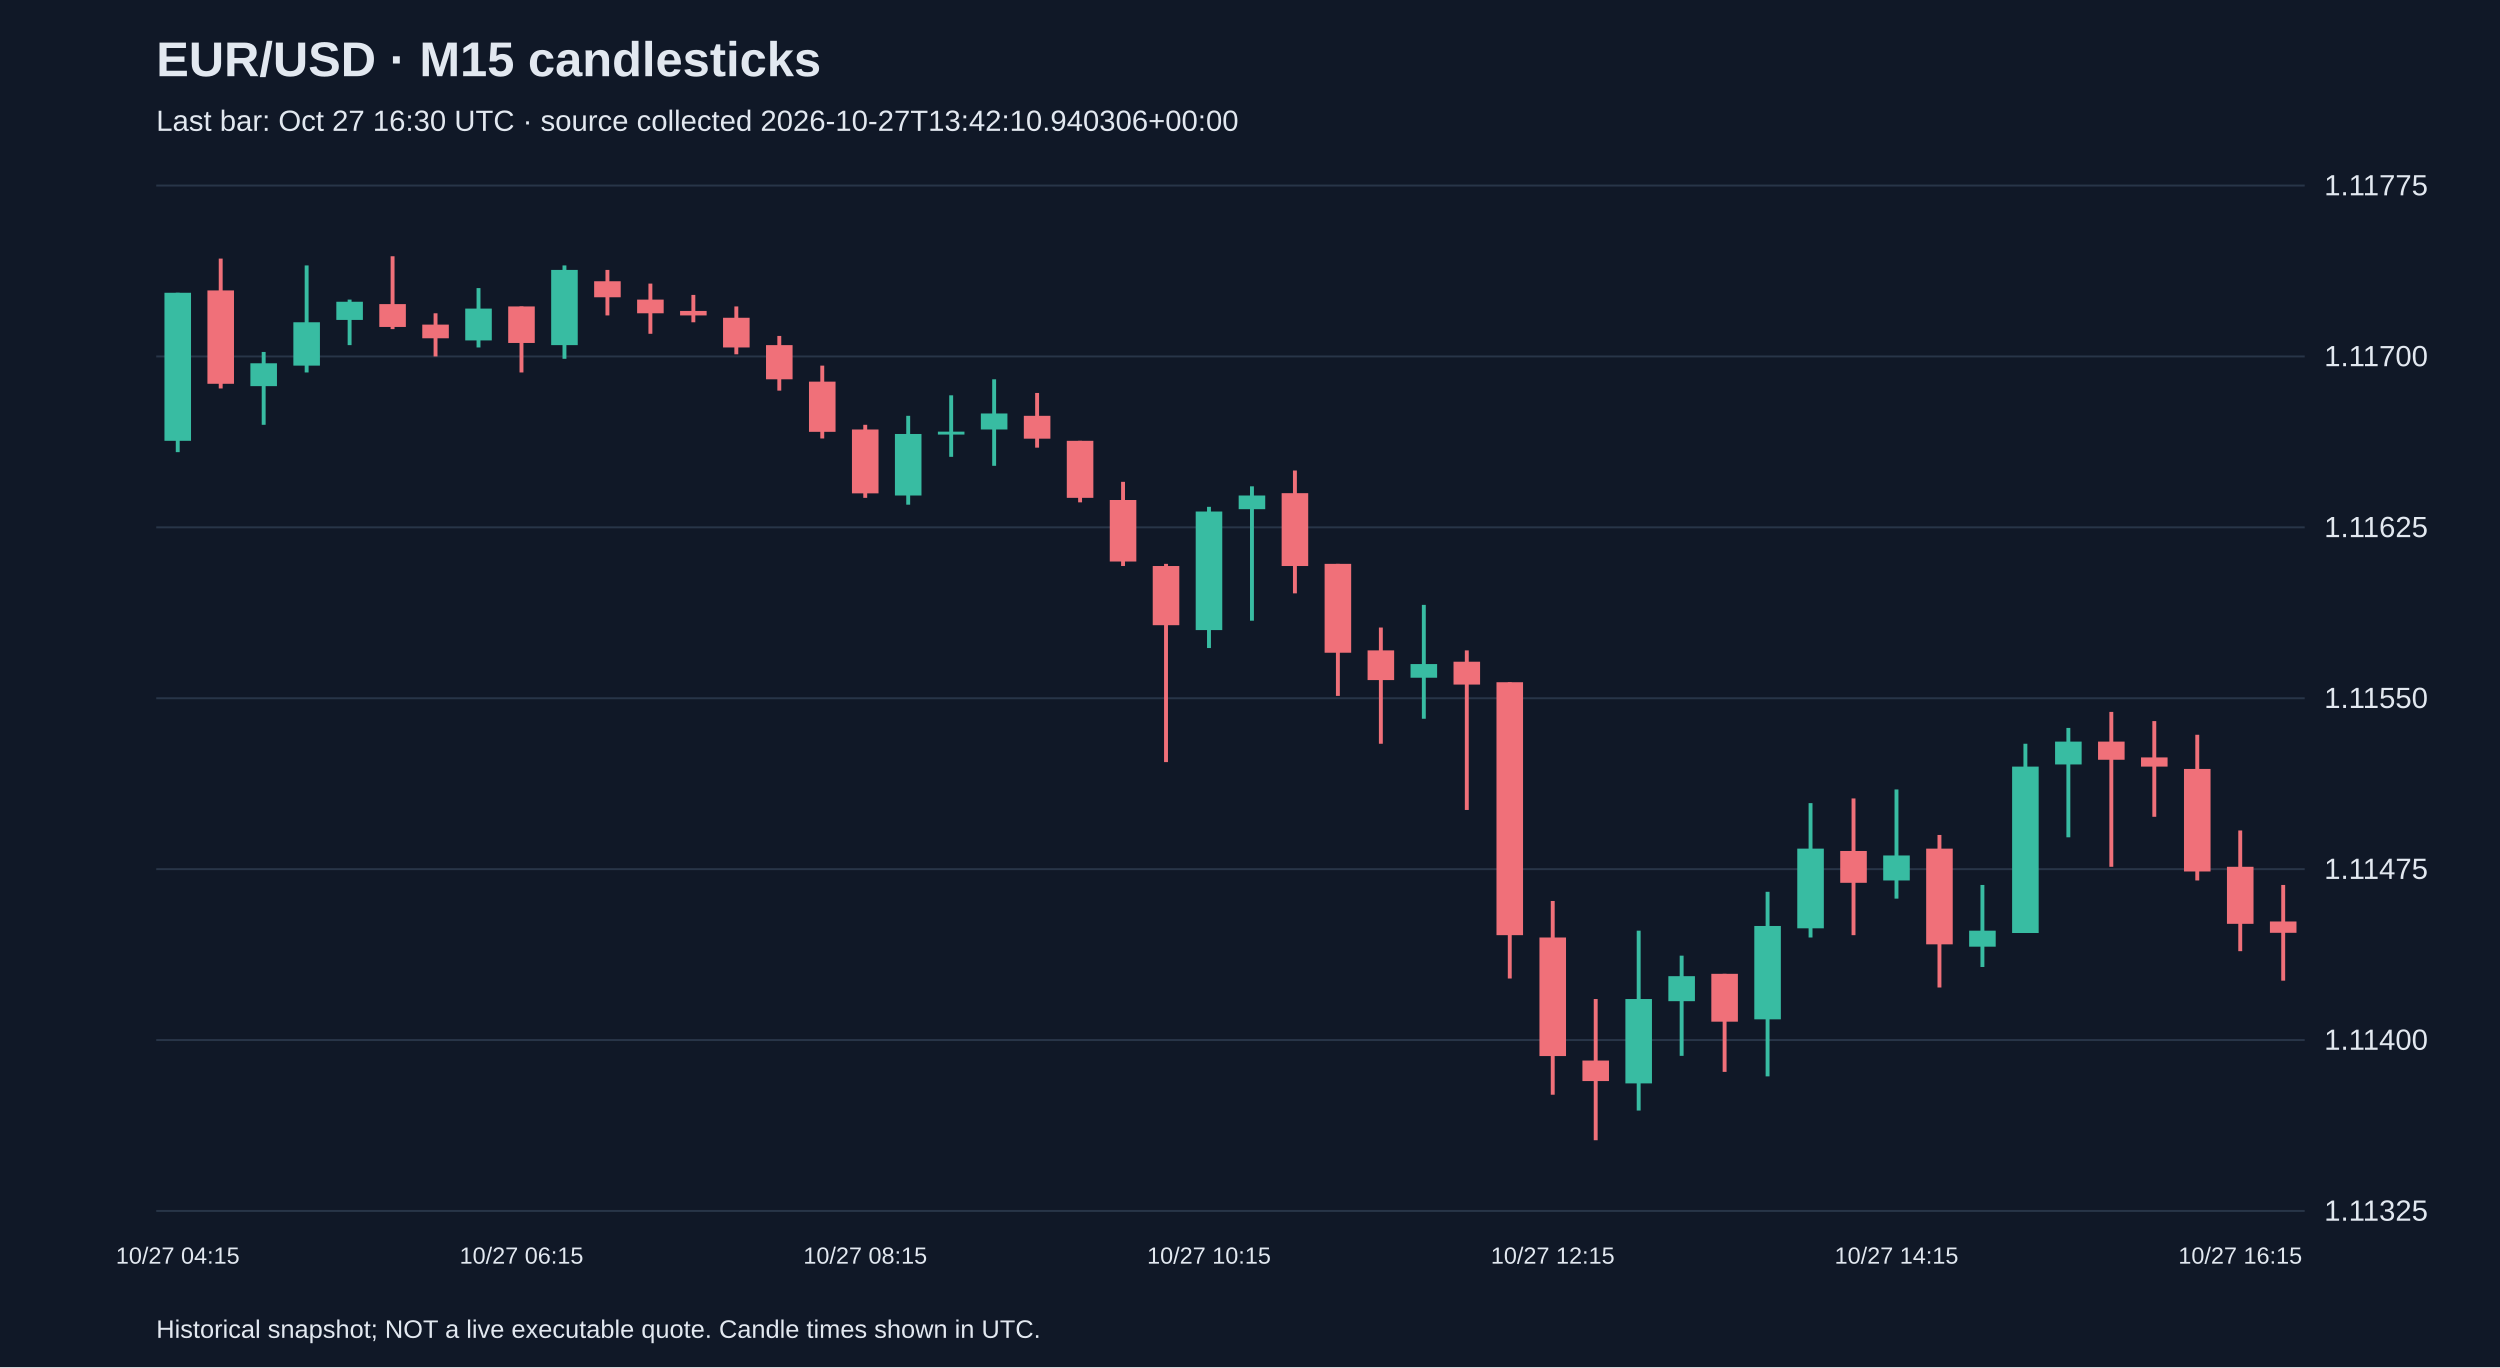
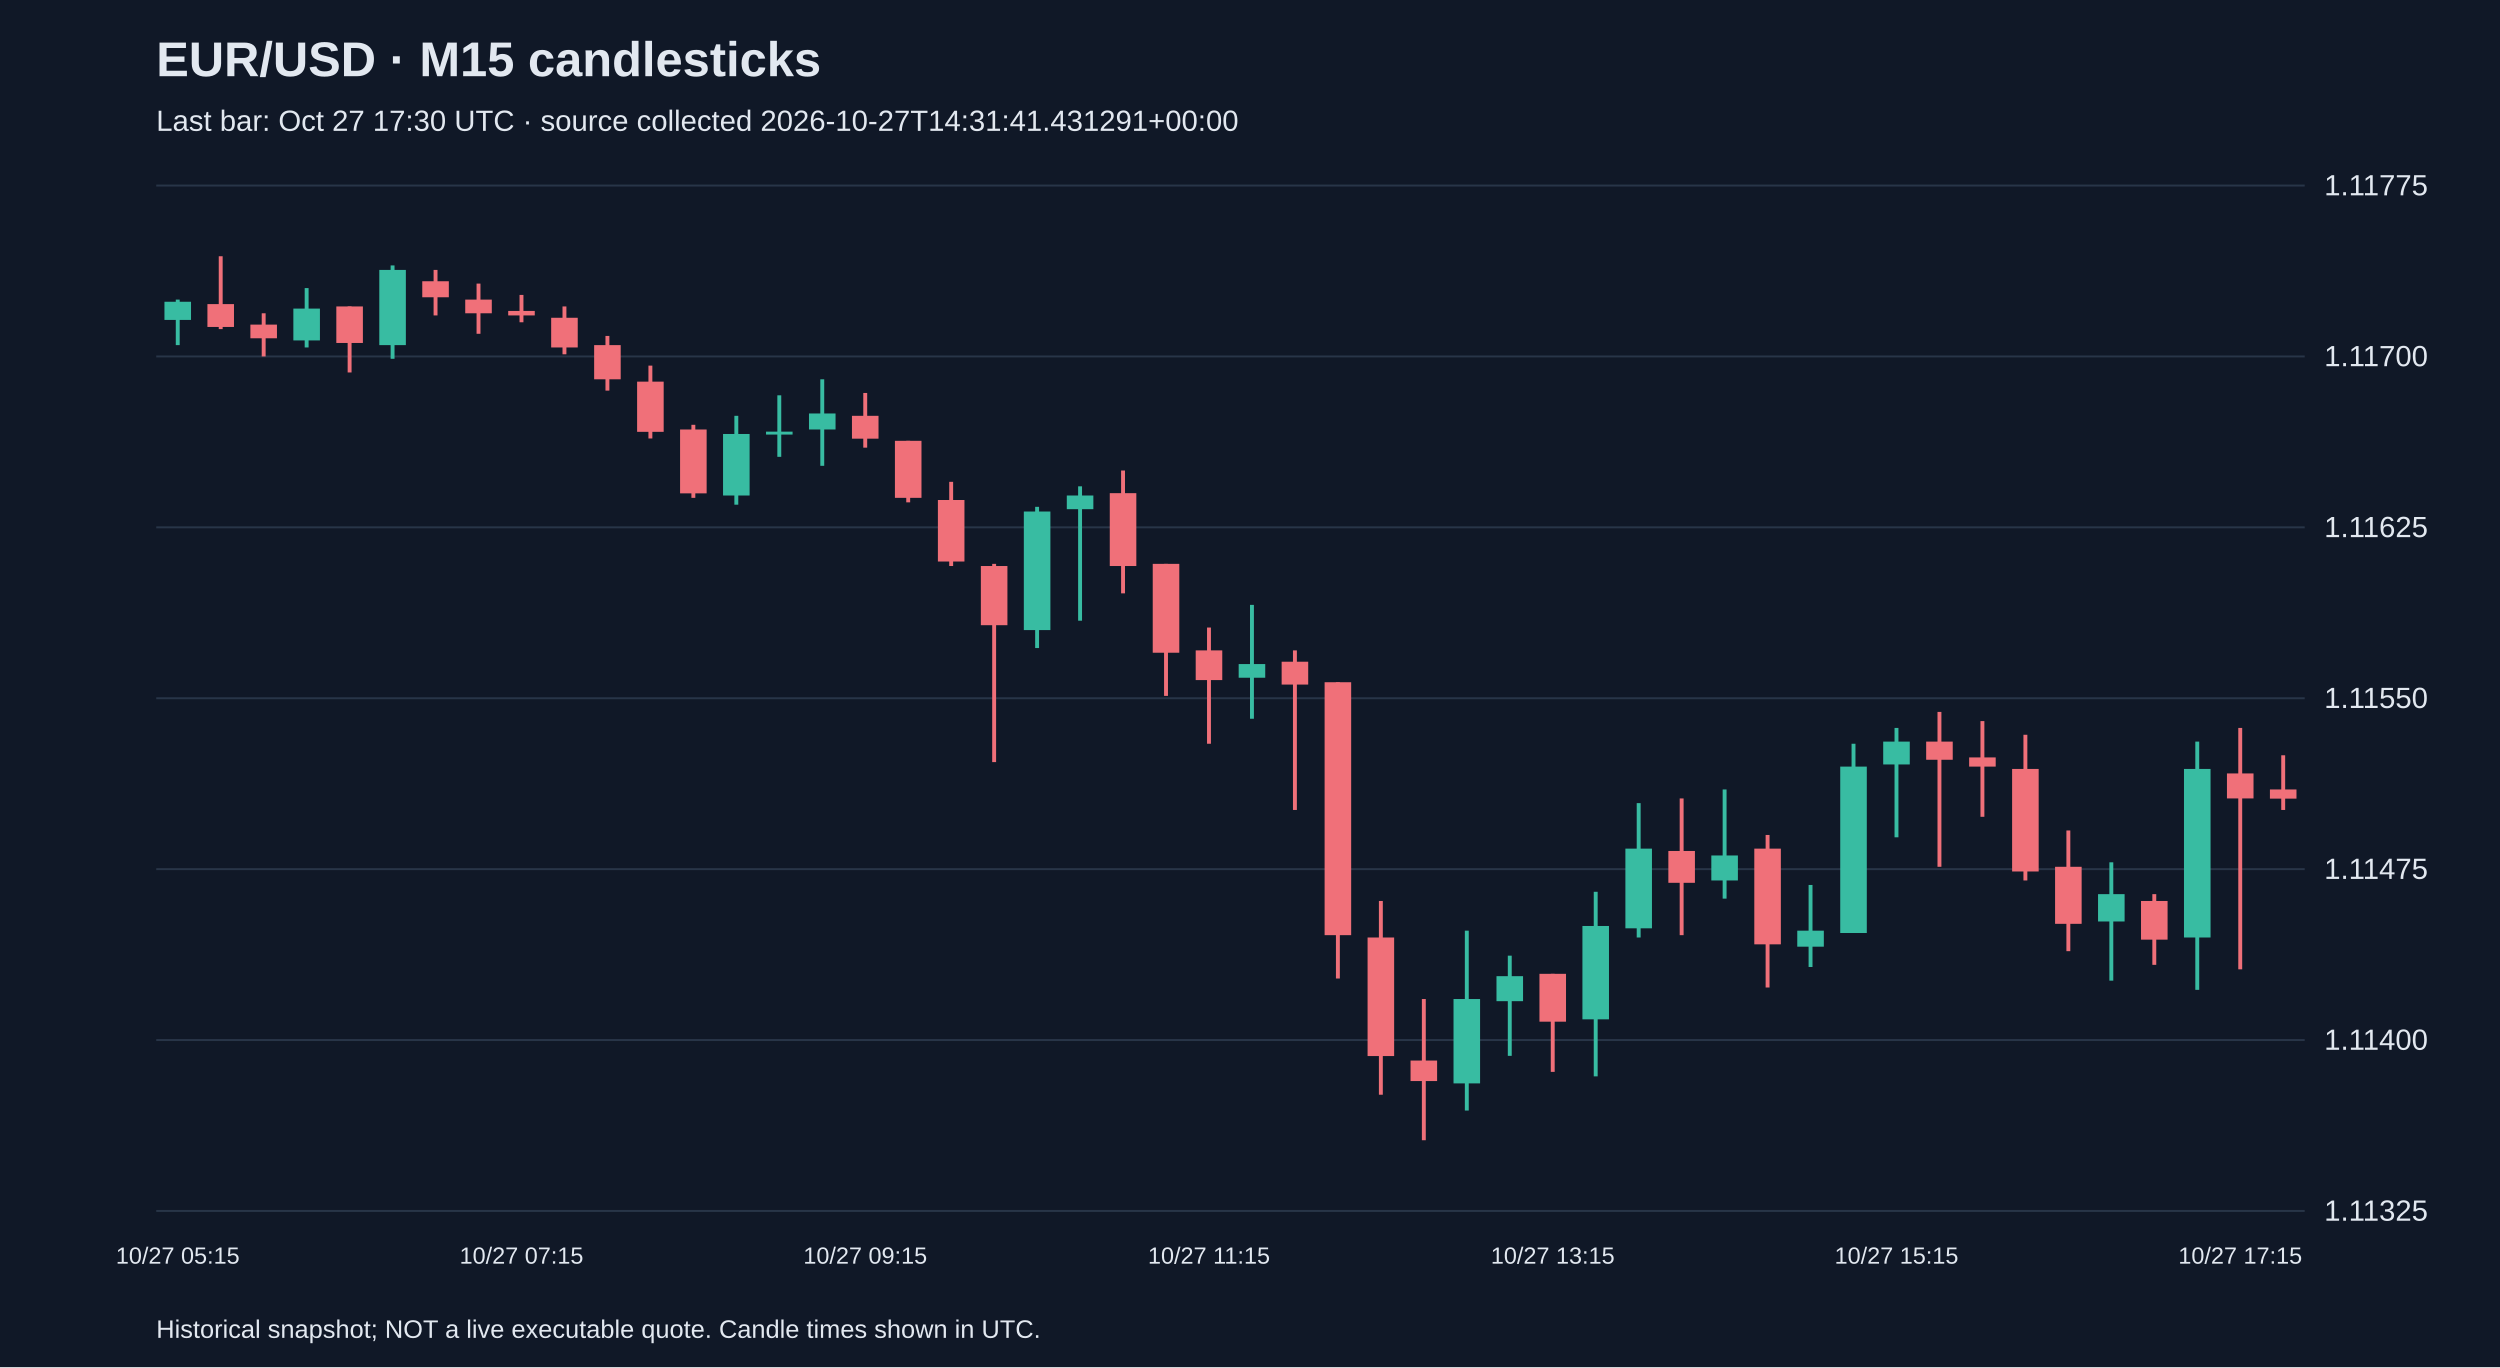
<svg xmlns="http://www.w3.org/2000/svg" viewBox="0 0 1280 700">
  <rect width="100%" height="100%" fill="#101827" />
  <style>text{font-family:Arial,sans-serif;fill:#e2e8f0}</style>
  <text x="80" y="39" font-size="25" font-weight="bold">EUR/USD · M15 candlesticks</text>
-   <text x="80" y="67" font-size="15" fill="#a6b1c5">Last bar: Oct 27 16:30 UTC · source collected 2026-10-27T13:42:10.940306+00:00</text>
+   <text x="80" y="67" font-size="15" fill="#a6b1c5">Last bar: Oct 27 17:30 UTC · source collected 2026-10-27T14:31:41.431291+00:00</text>
  <line x1="80" y1="620.0" x2="1180" y2="620.0" stroke="#283548" />
  <text x="1190" y="625.0" font-size="15">1.11325</text>
  <line x1="80" y1="532.5" x2="1180" y2="532.5" stroke="#283548" />
  <text x="1190" y="537.5" font-size="15">1.11400</text>
  <line x1="80" y1="445.0" x2="1180" y2="445.0" stroke="#283548" />
  <text x="1190" y="450.0" font-size="15">1.11475</text>
  <line x1="80" y1="357.5" x2="1180" y2="357.5" stroke="#283548" />
  <text x="1190" y="362.5" font-size="15">1.11550</text>
  <line x1="80" y1="270.0" x2="1180" y2="270.0" stroke="#283548" />
  <text x="1190" y="275.0" font-size="15">1.11625</text>
  <line x1="80" y1="182.5" x2="1180" y2="182.5" stroke="#283548" />
  <text x="1190" y="187.5" font-size="15">1.11700</text>
  <line x1="80" y1="95.0" x2="1180" y2="95.0" stroke="#283548" />
  <text x="1190" y="100.0" font-size="15">1.11775</text>
-   <line x1="91.0" y1="149.9" x2="91.0" y2="231.5" stroke="#38bca2" stroke-width="2" />
-   <rect x="84.2" y="149.9" width="13.6" height="75.8" fill="#38bca2" />
-   <text x="91.0" y="647" text-anchor="middle" font-size="12">10/27 04:15</text>
-   <line x1="113.0" y1="132.4" x2="113.0" y2="198.9" stroke="#f07079" stroke-width="2" />
-   <rect x="106.2" y="148.7" width="13.6" height="47.8" fill="#f07079" />
-   <line x1="135.0" y1="180.2" x2="135.0" y2="217.5" stroke="#38bca2" stroke-width="2" />
-   <rect x="128.2" y="186.0" width="13.6" height="11.7" fill="#38bca2" />
-   <line x1="157.0" y1="135.9" x2="157.0" y2="190.7" stroke="#38bca2" stroke-width="2" />
-   <rect x="150.2" y="165.0" width="13.6" height="22.2" fill="#38bca2" />
-   <line x1="179.0" y1="153.4" x2="179.0" y2="176.7" stroke="#38bca2" stroke-width="2" />
-   <rect x="172.2" y="154.5" width="13.6" height="9.3" fill="#38bca2" />
-   <line x1="201.0" y1="131.2" x2="201.0" y2="168.5" stroke="#f07079" stroke-width="2" />
-   <rect x="194.2" y="155.7" width="13.6" height="11.7" fill="#f07079" />
-   <line x1="223.0" y1="160.4" x2="223.0" y2="182.5" stroke="#f07079" stroke-width="2" />
-   <rect x="216.2" y="166.2" width="13.6" height="7.0" fill="#f07079" />
-   <line x1="245.0" y1="147.5" x2="245.0" y2="177.9" stroke="#38bca2" stroke-width="2" />
-   <rect x="238.2" y="158.0" width="13.6" height="16.3" fill="#38bca2" />
-   <line x1="267.0" y1="156.9" x2="267.0" y2="190.7" stroke="#f07079" stroke-width="2" />
-   <rect x="260.2" y="156.9" width="13.6" height="18.7" fill="#f07079" />
-   <text x="267.0" y="647" text-anchor="middle" font-size="12">10/27 06:15</text>
-   <line x1="289.0" y1="135.9" x2="289.0" y2="183.7" stroke="#38bca2" stroke-width="2" />
-   <rect x="282.2" y="138.2" width="13.6" height="38.5" fill="#38bca2" />
-   <line x1="311.0" y1="138.2" x2="311.0" y2="161.5" stroke="#f07079" stroke-width="2" />
-   <rect x="304.2" y="144.0" width="13.6" height="8.2" fill="#f07079" />
-   <line x1="333.0" y1="145.2" x2="333.0" y2="170.9" stroke="#f07079" stroke-width="2" />
-   <rect x="326.2" y="153.4" width="13.6" height="7.0" fill="#f07079" />
-   <line x1="355.0" y1="151.0" x2="355.0" y2="165.0" stroke="#f07079" stroke-width="2" />
-   <rect x="348.2" y="159.2" width="13.6" height="2.3" fill="#f07079" />
-   <line x1="377.0" y1="156.9" x2="377.0" y2="181.4" stroke="#f07079" stroke-width="2" />
-   <rect x="370.2" y="162.7" width="13.6" height="15.2" fill="#f07079" />
-   <line x1="399.0" y1="172.0" x2="399.0" y2="200.0" stroke="#f07079" stroke-width="2" />
-   <rect x="392.2" y="176.7" width="13.6" height="17.5" fill="#f07079" />
-   <line x1="421.0" y1="187.2" x2="421.0" y2="224.5" stroke="#f07079" stroke-width="2" />
-   <rect x="414.2" y="195.4" width="13.6" height="25.7" fill="#f07079" />
-   <line x1="443.0" y1="217.5" x2="443.0" y2="254.9" stroke="#f07079" stroke-width="2" />
-   <rect x="436.2" y="219.9" width="13.6" height="32.7" fill="#f07079" />
-   <text x="443.0" y="647" text-anchor="middle" font-size="12">10/27 08:15</text>
-   <line x1="465.0" y1="212.9" x2="465.0" y2="258.4" stroke="#38bca2" stroke-width="2" />
-   <rect x="458.2" y="222.2" width="13.6" height="31.5" fill="#38bca2" />
-   <line x1="487.0" y1="202.4" x2="487.0" y2="233.9" stroke="#38bca2" stroke-width="2" />
-   <rect x="480.2" y="221.0" width="13.6" height="1.5" fill="#38bca2" />
-   <line x1="509.0" y1="194.2" x2="509.0" y2="238.5" stroke="#38bca2" stroke-width="2" />
-   <rect x="502.2" y="211.7" width="13.6" height="8.2" fill="#38bca2" />
-   <line x1="531.0" y1="201.2" x2="531.0" y2="229.2" stroke="#f07079" stroke-width="2" />
-   <rect x="524.2" y="212.9" width="13.6" height="11.7" fill="#f07079" />
-   <line x1="553.0" y1="225.7" x2="553.0" y2="257.2" stroke="#f07079" stroke-width="2" />
-   <rect x="546.2" y="225.7" width="13.6" height="29.2" fill="#f07079" />
-   <line x1="575.0" y1="246.7" x2="575.0" y2="289.8" stroke="#f07079" stroke-width="2" />
-   <rect x="568.2" y="256.0" width="13.6" height="31.5" fill="#f07079" />
-   <line x1="597.0" y1="288.7" x2="597.0" y2="390.2" stroke="#f07079" stroke-width="2" />
-   <rect x="590.2" y="289.8" width="13.6" height="30.3" fill="#f07079" />
-   <line x1="619.0" y1="259.5" x2="619.0" y2="331.8" stroke="#38bca2" stroke-width="2" />
-   <rect x="612.2" y="261.9" width="13.6" height="60.7" fill="#38bca2" />
-   <text x="619.0" y="647" text-anchor="middle" font-size="12">10/27 10:15</text>
-   <line x1="641.0" y1="249.0" x2="641.0" y2="317.8" stroke="#38bca2" stroke-width="2" />
-   <rect x="634.2" y="253.7" width="13.6" height="7.0" fill="#38bca2" />
-   <line x1="663.0" y1="240.9" x2="663.0" y2="303.8" stroke="#f07079" stroke-width="2" />
-   <rect x="656.2" y="252.5" width="13.6" height="37.3" fill="#f07079" />
-   <line x1="685.0" y1="288.7" x2="685.0" y2="356.3" stroke="#f07079" stroke-width="2" />
-   <rect x="678.2" y="288.7" width="13.6" height="45.5" fill="#f07079" />
-   <line x1="707.0" y1="321.3" x2="707.0" y2="380.8" stroke="#f07079" stroke-width="2" />
-   <rect x="700.2" y="333.0" width="13.6" height="15.2" fill="#f07079" />
-   <line x1="729.0" y1="309.7" x2="729.0" y2="368.0" stroke="#38bca2" stroke-width="2" />
-   <rect x="722.2" y="340.0" width="13.6" height="7.0" fill="#38bca2" />
-   <line x1="751.0" y1="333.0" x2="751.0" y2="414.7" stroke="#f07079" stroke-width="2" />
-   <rect x="744.2" y="338.8" width="13.6" height="11.7" fill="#f07079" />
-   <line x1="773.0" y1="349.3" x2="773.0" y2="501.0" stroke="#f07079" stroke-width="2" />
-   <rect x="766.2" y="349.3" width="13.6" height="129.5" fill="#f07079" />
-   <line x1="795.0" y1="461.3" x2="795.0" y2="560.5" stroke="#f07079" stroke-width="2" />
-   <rect x="788.2" y="480.0" width="13.6" height="60.7" fill="#f07079" />
-   <text x="795.0" y="647" text-anchor="middle" font-size="12">10/27 12:15</text>
-   <line x1="817.0" y1="511.5" x2="817.0" y2="583.8" stroke="#f07079" stroke-width="2" />
-   <rect x="810.2" y="543.0" width="13.6" height="10.5" fill="#f07079" />
-   <line x1="839.0" y1="476.5" x2="839.0" y2="568.6" stroke="#38bca2" stroke-width="2" />
-   <rect x="832.2" y="511.5" width="13.6" height="43.2" fill="#38bca2" />
-   <line x1="861.0" y1="489.3" x2="861.0" y2="540.6" stroke="#38bca2" stroke-width="2" />
-   <rect x="854.2" y="499.8" width="13.6" height="12.8" fill="#38bca2" />
-   <line x1="883.0" y1="498.6" x2="883.0" y2="548.8" stroke="#f07079" stroke-width="2" />
-   <rect x="876.2" y="498.6" width="13.6" height="24.5" fill="#f07079" />
-   <line x1="905.0" y1="456.6" x2="905.0" y2="551.1" stroke="#38bca2" stroke-width="2" />
-   <rect x="898.2" y="474.1" width="13.6" height="47.8" fill="#38bca2" />
-   <line x1="927.0" y1="411.2" x2="927.0" y2="480.0" stroke="#38bca2" stroke-width="2" />
-   <rect x="920.2" y="434.5" width="13.6" height="40.8" fill="#38bca2" />
-   <line x1="949.0" y1="408.8" x2="949.0" y2="478.8" stroke="#f07079" stroke-width="2" />
-   <rect x="942.2" y="435.7" width="13.6" height="16.3" fill="#f07079" />
-   <line x1="971.0" y1="404.2" x2="971.0" y2="460.1" stroke="#38bca2" stroke-width="2" />
-   <rect x="964.2" y="438.0" width="13.6" height="12.8" fill="#38bca2" />
-   <text x="971.0" y="647" text-anchor="middle" font-size="12">10/27 14:15</text>
-   <line x1="993.0" y1="427.5" x2="993.0" y2="505.6" stroke="#f07079" stroke-width="2" />
-   <rect x="986.2" y="434.5" width="13.6" height="49.0" fill="#f07079" />
-   <line x1="1015.0" y1="453.1" x2="1015.0" y2="495.1" stroke="#38bca2" stroke-width="2" />
-   <rect x="1008.2" y="476.5" width="13.6" height="8.2" fill="#38bca2" />
-   <line x1="1037.0" y1="380.8" x2="1037.0" y2="477.6" stroke="#38bca2" stroke-width="2" />
-   <rect x="1030.2" y="392.5" width="13.6" height="85.2" fill="#38bca2" />
-   <line x1="1059.0" y1="372.7" x2="1059.0" y2="428.7" stroke="#38bca2" stroke-width="2" />
-   <rect x="1052.2" y="379.7" width="13.6" height="11.7" fill="#38bca2" />
-   <line x1="1081.0" y1="364.5" x2="1081.0" y2="443.8" stroke="#f07079" stroke-width="2" />
-   <rect x="1074.2" y="379.7" width="13.6" height="9.3" fill="#f07079" />
-   <line x1="1103.0" y1="369.2" x2="1103.0" y2="418.2" stroke="#f07079" stroke-width="2" />
-   <rect x="1096.2" y="387.8" width="13.6" height="4.7" fill="#f07079" />
-   <line x1="1125.0" y1="376.2" x2="1125.0" y2="450.8" stroke="#f07079" stroke-width="2" />
-   <rect x="1118.2" y="393.7" width="13.6" height="52.5" fill="#f07079" />
-   <line x1="1147.0" y1="425.2" x2="1147.0" y2="487.0" stroke="#f07079" stroke-width="2" />
-   <rect x="1140.2" y="443.8" width="13.6" height="29.2" fill="#f07079" />
-   <text x="1147.0" y="647" text-anchor="middle" font-size="12">10/27 16:15</text>
-   <line x1="1169.0" y1="453.1" x2="1169.0" y2="502.1" stroke="#f07079" stroke-width="2" />
-   <rect x="1162.2" y="471.8" width="13.6" height="5.8" fill="#f07079" />
+   <line x1="91.0" y1="153.4" x2="91.0" y2="176.7" stroke="#38bca2" stroke-width="2" />
+   <rect x="84.2" y="154.5" width="13.6" height="9.3" fill="#38bca2" />
+   <text x="91.0" y="647" text-anchor="middle" font-size="12">10/27 05:15</text>
+   <line x1="113.0" y1="131.2" x2="113.0" y2="168.5" stroke="#f07079" stroke-width="2" />
+   <rect x="106.2" y="155.7" width="13.6" height="11.7" fill="#f07079" />
+   <line x1="135.0" y1="160.4" x2="135.0" y2="182.5" stroke="#f07079" stroke-width="2" />
+   <rect x="128.2" y="166.2" width="13.6" height="7.0" fill="#f07079" />
+   <line x1="157.0" y1="147.5" x2="157.0" y2="177.9" stroke="#38bca2" stroke-width="2" />
+   <rect x="150.2" y="158.0" width="13.6" height="16.3" fill="#38bca2" />
+   <line x1="179.0" y1="156.9" x2="179.0" y2="190.7" stroke="#f07079" stroke-width="2" />
+   <rect x="172.2" y="156.9" width="13.6" height="18.7" fill="#f07079" />
+   <line x1="201.0" y1="135.9" x2="201.0" y2="183.7" stroke="#38bca2" stroke-width="2" />
+   <rect x="194.2" y="138.2" width="13.6" height="38.5" fill="#38bca2" />
+   <line x1="223.0" y1="138.2" x2="223.0" y2="161.5" stroke="#f07079" stroke-width="2" />
+   <rect x="216.2" y="144.0" width="13.6" height="8.2" fill="#f07079" />
+   <line x1="245.0" y1="145.2" x2="245.0" y2="170.9" stroke="#f07079" stroke-width="2" />
+   <rect x="238.2" y="153.4" width="13.6" height="7.0" fill="#f07079" />
+   <line x1="267.0" y1="151.0" x2="267.0" y2="165.0" stroke="#f07079" stroke-width="2" />
+   <rect x="260.2" y="159.2" width="13.6" height="2.3" fill="#f07079" />
+   <text x="267.0" y="647" text-anchor="middle" font-size="12">10/27 07:15</text>
+   <line x1="289.0" y1="156.9" x2="289.0" y2="181.4" stroke="#f07079" stroke-width="2" />
+   <rect x="282.2" y="162.7" width="13.6" height="15.2" fill="#f07079" />
+   <line x1="311.0" y1="172.0" x2="311.0" y2="200.0" stroke="#f07079" stroke-width="2" />
+   <rect x="304.2" y="176.7" width="13.6" height="17.5" fill="#f07079" />
+   <line x1="333.0" y1="187.2" x2="333.0" y2="224.5" stroke="#f07079" stroke-width="2" />
+   <rect x="326.2" y="195.4" width="13.6" height="25.7" fill="#f07079" />
+   <line x1="355.0" y1="217.5" x2="355.0" y2="254.9" stroke="#f07079" stroke-width="2" />
+   <rect x="348.2" y="219.9" width="13.6" height="32.7" fill="#f07079" />
+   <line x1="377.0" y1="212.9" x2="377.0" y2="258.4" stroke="#38bca2" stroke-width="2" />
+   <rect x="370.2" y="222.2" width="13.6" height="31.5" fill="#38bca2" />
+   <line x1="399.0" y1="202.4" x2="399.0" y2="233.9" stroke="#38bca2" stroke-width="2" />
+   <rect x="392.2" y="221.0" width="13.6" height="1.5" fill="#38bca2" />
+   <line x1="421.0" y1="194.2" x2="421.0" y2="238.5" stroke="#38bca2" stroke-width="2" />
+   <rect x="414.2" y="211.7" width="13.6" height="8.2" fill="#38bca2" />
+   <line x1="443.0" y1="201.2" x2="443.0" y2="229.2" stroke="#f07079" stroke-width="2" />
+   <rect x="436.2" y="212.9" width="13.6" height="11.7" fill="#f07079" />
+   <text x="443.0" y="647" text-anchor="middle" font-size="12">10/27 09:15</text>
+   <line x1="465.0" y1="225.7" x2="465.0" y2="257.2" stroke="#f07079" stroke-width="2" />
+   <rect x="458.2" y="225.7" width="13.6" height="29.2" fill="#f07079" />
+   <line x1="487.0" y1="246.7" x2="487.0" y2="289.8" stroke="#f07079" stroke-width="2" />
+   <rect x="480.2" y="256.0" width="13.6" height="31.5" fill="#f07079" />
+   <line x1="509.0" y1="288.7" x2="509.0" y2="390.2" stroke="#f07079" stroke-width="2" />
+   <rect x="502.2" y="289.8" width="13.6" height="30.3" fill="#f07079" />
+   <line x1="531.0" y1="259.5" x2="531.0" y2="331.8" stroke="#38bca2" stroke-width="2" />
+   <rect x="524.2" y="261.9" width="13.6" height="60.7" fill="#38bca2" />
+   <line x1="553.0" y1="249.0" x2="553.0" y2="317.8" stroke="#38bca2" stroke-width="2" />
+   <rect x="546.2" y="253.7" width="13.6" height="7.0" fill="#38bca2" />
+   <line x1="575.0" y1="240.9" x2="575.0" y2="303.8" stroke="#f07079" stroke-width="2" />
+   <rect x="568.2" y="252.5" width="13.6" height="37.3" fill="#f07079" />
+   <line x1="597.0" y1="288.7" x2="597.0" y2="356.3" stroke="#f07079" stroke-width="2" />
+   <rect x="590.2" y="288.7" width="13.6" height="45.5" fill="#f07079" />
+   <line x1="619.0" y1="321.3" x2="619.0" y2="380.8" stroke="#f07079" stroke-width="2" />
+   <rect x="612.2" y="333.0" width="13.6" height="15.2" fill="#f07079" />
+   <text x="619.0" y="647" text-anchor="middle" font-size="12">10/27 11:15</text>
+   <line x1="641.0" y1="309.7" x2="641.0" y2="368.0" stroke="#38bca2" stroke-width="2" />
+   <rect x="634.2" y="340.0" width="13.6" height="7.0" fill="#38bca2" />
+   <line x1="663.0" y1="333.0" x2="663.0" y2="414.7" stroke="#f07079" stroke-width="2" />
+   <rect x="656.2" y="338.8" width="13.6" height="11.7" fill="#f07079" />
+   <line x1="685.0" y1="349.3" x2="685.0" y2="501.0" stroke="#f07079" stroke-width="2" />
+   <rect x="678.2" y="349.3" width="13.6" height="129.5" fill="#f07079" />
+   <line x1="707.0" y1="461.3" x2="707.0" y2="560.5" stroke="#f07079" stroke-width="2" />
+   <rect x="700.2" y="480.0" width="13.6" height="60.7" fill="#f07079" />
+   <line x1="729.0" y1="511.5" x2="729.0" y2="583.8" stroke="#f07079" stroke-width="2" />
+   <rect x="722.2" y="543.0" width="13.6" height="10.5" fill="#f07079" />
+   <line x1="751.0" y1="476.5" x2="751.0" y2="568.6" stroke="#38bca2" stroke-width="2" />
+   <rect x="744.2" y="511.5" width="13.6" height="43.2" fill="#38bca2" />
+   <line x1="773.0" y1="489.3" x2="773.0" y2="540.6" stroke="#38bca2" stroke-width="2" />
+   <rect x="766.2" y="499.8" width="13.6" height="12.8" fill="#38bca2" />
+   <line x1="795.0" y1="498.6" x2="795.0" y2="548.8" stroke="#f07079" stroke-width="2" />
+   <rect x="788.2" y="498.6" width="13.6" height="24.5" fill="#f07079" />
+   <text x="795.0" y="647" text-anchor="middle" font-size="12">10/27 13:15</text>
+   <line x1="817.0" y1="456.6" x2="817.0" y2="551.1" stroke="#38bca2" stroke-width="2" />
+   <rect x="810.2" y="474.1" width="13.6" height="47.8" fill="#38bca2" />
+   <line x1="839.0" y1="411.2" x2="839.0" y2="480.0" stroke="#38bca2" stroke-width="2" />
+   <rect x="832.2" y="434.5" width="13.6" height="40.8" fill="#38bca2" />
+   <line x1="861.0" y1="408.8" x2="861.0" y2="478.8" stroke="#f07079" stroke-width="2" />
+   <rect x="854.2" y="435.7" width="13.6" height="16.3" fill="#f07079" />
+   <line x1="883.0" y1="404.2" x2="883.0" y2="460.1" stroke="#38bca2" stroke-width="2" />
+   <rect x="876.2" y="438.0" width="13.6" height="12.8" fill="#38bca2" />
+   <line x1="905.0" y1="427.5" x2="905.0" y2="505.6" stroke="#f07079" stroke-width="2" />
+   <rect x="898.2" y="434.5" width="13.6" height="49.0" fill="#f07079" />
+   <line x1="927.0" y1="453.1" x2="927.0" y2="495.1" stroke="#38bca2" stroke-width="2" />
+   <rect x="920.2" y="476.5" width="13.6" height="8.2" fill="#38bca2" />
+   <line x1="949.0" y1="380.8" x2="949.0" y2="477.6" stroke="#38bca2" stroke-width="2" />
+   <rect x="942.2" y="392.5" width="13.6" height="85.2" fill="#38bca2" />
+   <line x1="971.0" y1="372.7" x2="971.0" y2="428.7" stroke="#38bca2" stroke-width="2" />
+   <rect x="964.2" y="379.7" width="13.6" height="11.7" fill="#38bca2" />
+   <text x="971.0" y="647" text-anchor="middle" font-size="12">10/27 15:15</text>
+   <line x1="993.0" y1="364.5" x2="993.0" y2="443.8" stroke="#f07079" stroke-width="2" />
+   <rect x="986.2" y="379.7" width="13.6" height="9.3" fill="#f07079" />
+   <line x1="1015.0" y1="369.2" x2="1015.0" y2="418.2" stroke="#f07079" stroke-width="2" />
+   <rect x="1008.2" y="387.8" width="13.6" height="4.7" fill="#f07079" />
+   <line x1="1037.0" y1="376.2" x2="1037.0" y2="450.8" stroke="#f07079" stroke-width="2" />
+   <rect x="1030.2" y="393.7" width="13.6" height="52.5" fill="#f07079" />
+   <line x1="1059.0" y1="425.2" x2="1059.0" y2="487.0" stroke="#f07079" stroke-width="2" />
+   <rect x="1052.2" y="443.8" width="13.6" height="29.2" fill="#f07079" />
+   <line x1="1081.0" y1="441.5" x2="1081.0" y2="502.1" stroke="#38bca2" stroke-width="2" />
+   <rect x="1074.2" y="457.8" width="13.6" height="14.0" fill="#38bca2" />
+   <line x1="1103.0" y1="457.8" x2="1103.0" y2="494.0" stroke="#f07079" stroke-width="2" />
+   <rect x="1096.2" y="461.3" width="13.6" height="19.8" fill="#f07079" />
+   <line x1="1125.0" y1="379.7" x2="1125.0" y2="506.8" stroke="#38bca2" stroke-width="2" />
+   <rect x="1118.2" y="393.7" width="13.6" height="86.3" fill="#38bca2" />
+   <line x1="1147.0" y1="372.7" x2="1147.0" y2="496.3" stroke="#f07079" stroke-width="2" />
+   <rect x="1140.2" y="396.0" width="13.6" height="12.8" fill="#f07079" />
+   <text x="1147.0" y="647" text-anchor="middle" font-size="12">10/27 17:15</text>
+   <line x1="1169.0" y1="386.7" x2="1169.0" y2="414.7" stroke="#f07079" stroke-width="2" />
+   <rect x="1162.2" y="404.2" width="13.6" height="4.7" fill="#f07079" />
  <text x="80" y="685" font-size="13">Historical snapshot; NOT a live executable quote. Candle times shown in UTC.</text>
</svg>
